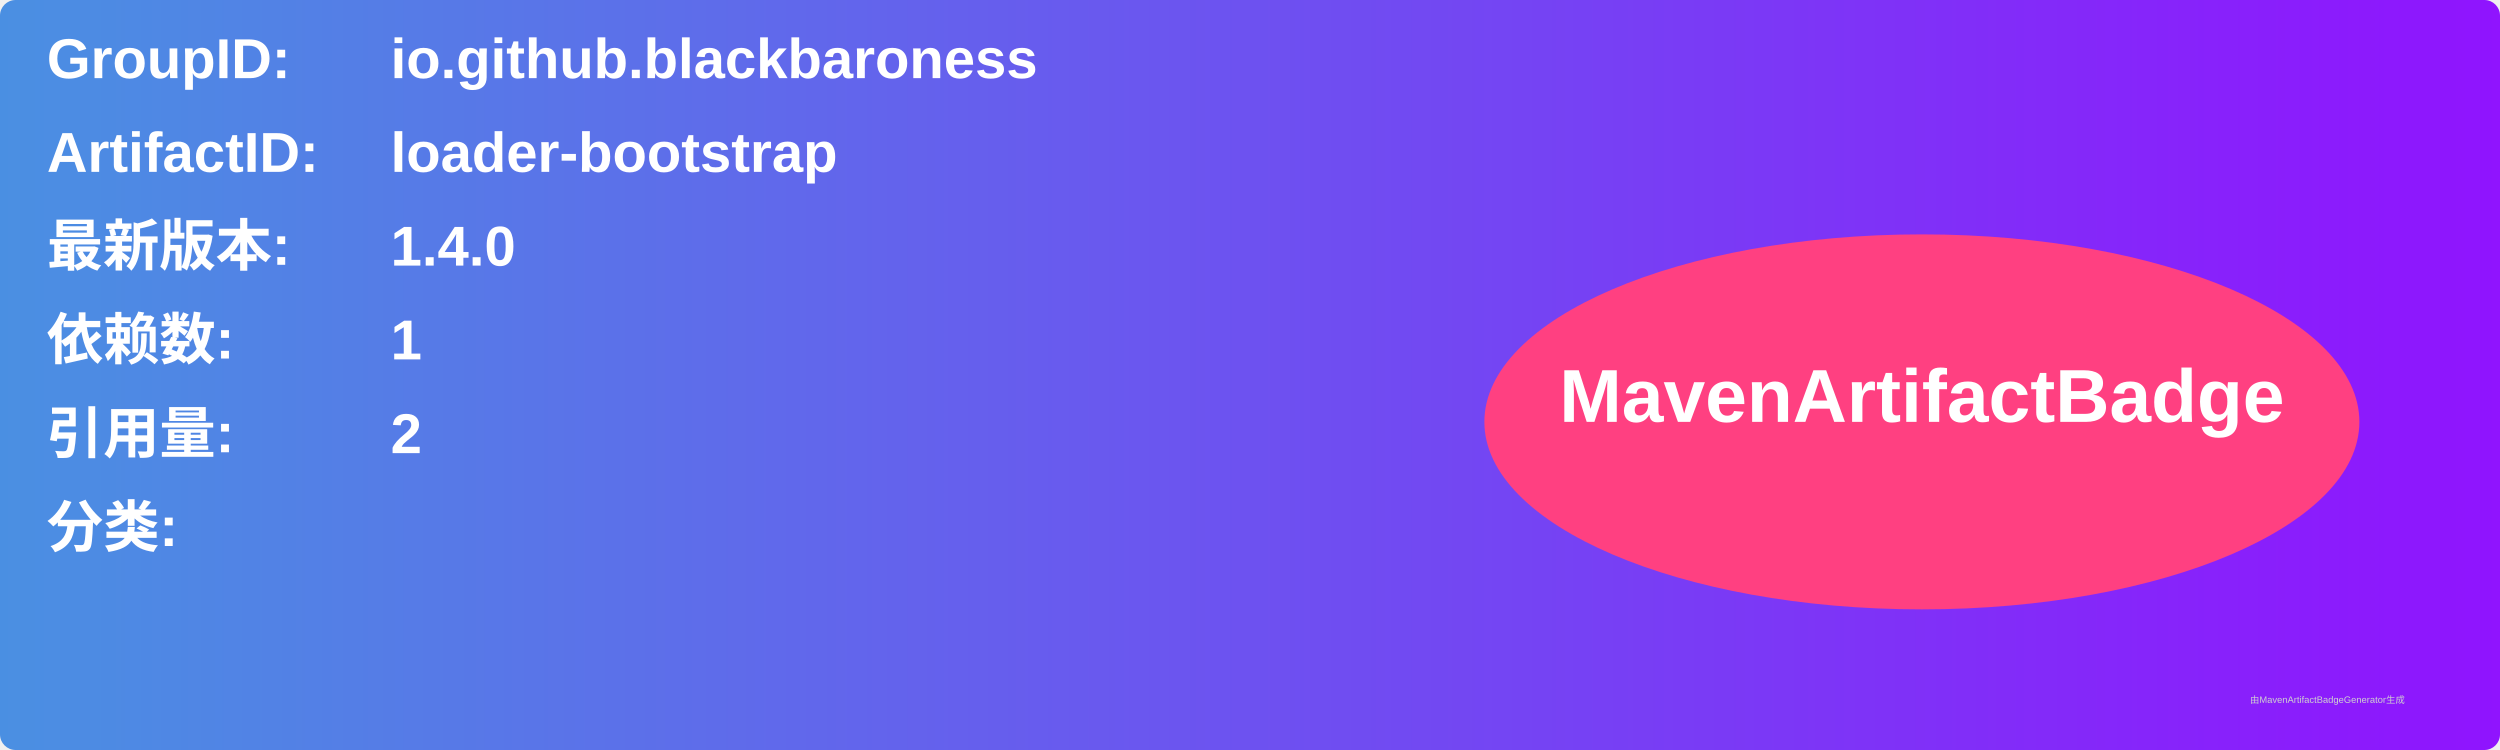
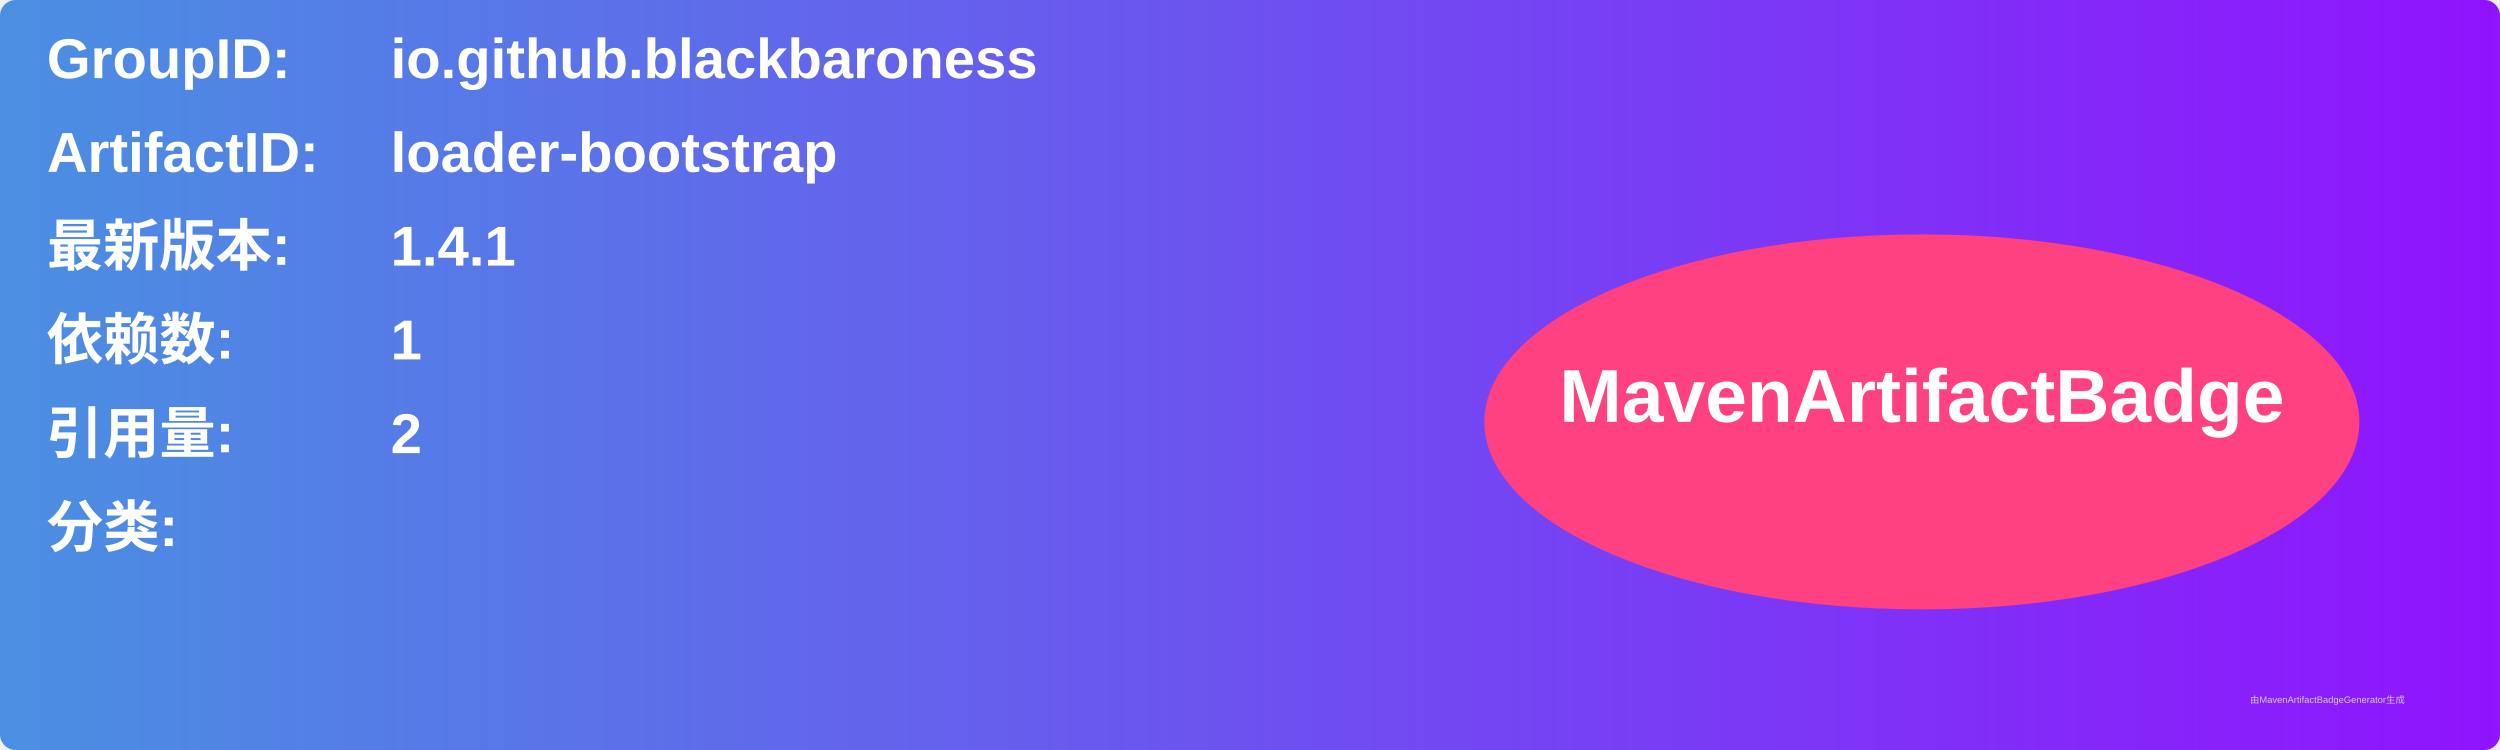
<svg xmlns="http://www.w3.org/2000/svg" width="800" height="240" viewBox="0 0 800 240">
  <linearGradient id="grad" x1="0%" y1="0%" x2="100%" y2="0%">
    <stop offset="0%" stop-color="#4a90e2" />
    <stop offset="100%" stop-color="#9013fe" />
  </linearGradient>
  <rect width="100%" height="100%" rx="5" ry="5" fill="url(#grad)" />
  <g transform="translate(15, 15)">
    <text x="0" y="10" font-family="Arial" font-size="18" fill="white" font-weight="bold" width="260">GroupID:</text>
    <text x="110" y="10" font-family="Arial" font-size="18" fill="white" font-weight="bold" width="460">io.github.blackbaroness</text>
    <text x="0" y="40" font-family="Arial" font-size="18" fill="white" font-weight="bold" width="260">ArtifactID:</text>
    <text x="110" y="40" font-family="Arial" font-size="18" fill="white" font-weight="bold" width="460">loader-bootstrap</text>
    <text x="0" y="70" font-family="Arial" font-size="18" fill="white" font-weight="bold">最新版本:</text>
    <text x="110" y="70" font-family="Arial" font-size="18" fill="white" font-weight="bold">
-       <tspan font-weight="bold">1.4.0</tspan>
+       <tspan font-weight="bold">1.4.1</tspan>
    </text>
    <text x="0" y="100" font-family="Arial" font-size="18" fill="white" font-weight="bold">依赖数: </text>
    <text x="110" y="100" font-family="Arial" font-size="18" fill="white">
      <tspan font-weight="bold">1</tspan>
    </text>
    <text x="0" y="130" font-family="Arial" font-size="18" fill="white" font-weight="bold">引用量: </text>
    <text x="110" y="130" font-family="Arial" font-size="18" fill="white">
      <tspan font-weight="bold">2</tspan>
    </text>
    <text x="0" y="160" font-family="Arial" font-size="18" fill="white" font-weight="bold">分类:</text>
    <text x="10" y="190" font-family="Arial" font-size="10" fill="white">
      <tspan font-weight="bold" />
    </text>
    <ellipse cx="600" cy="120" rx="140" ry="60" fill="#ff4081" />
    <text x="600" y="120" text-anchor="middle" font-family="Arial" font-size="24" fill="white" font-weight="bold">MavenArtifactBadge</text>
  </g>
  <text x="720" y="225" font-family="Arial" font-size="3" fill="#d0d0d0">由MavenArtifactBadgeGenerator生成</text>
</svg>
